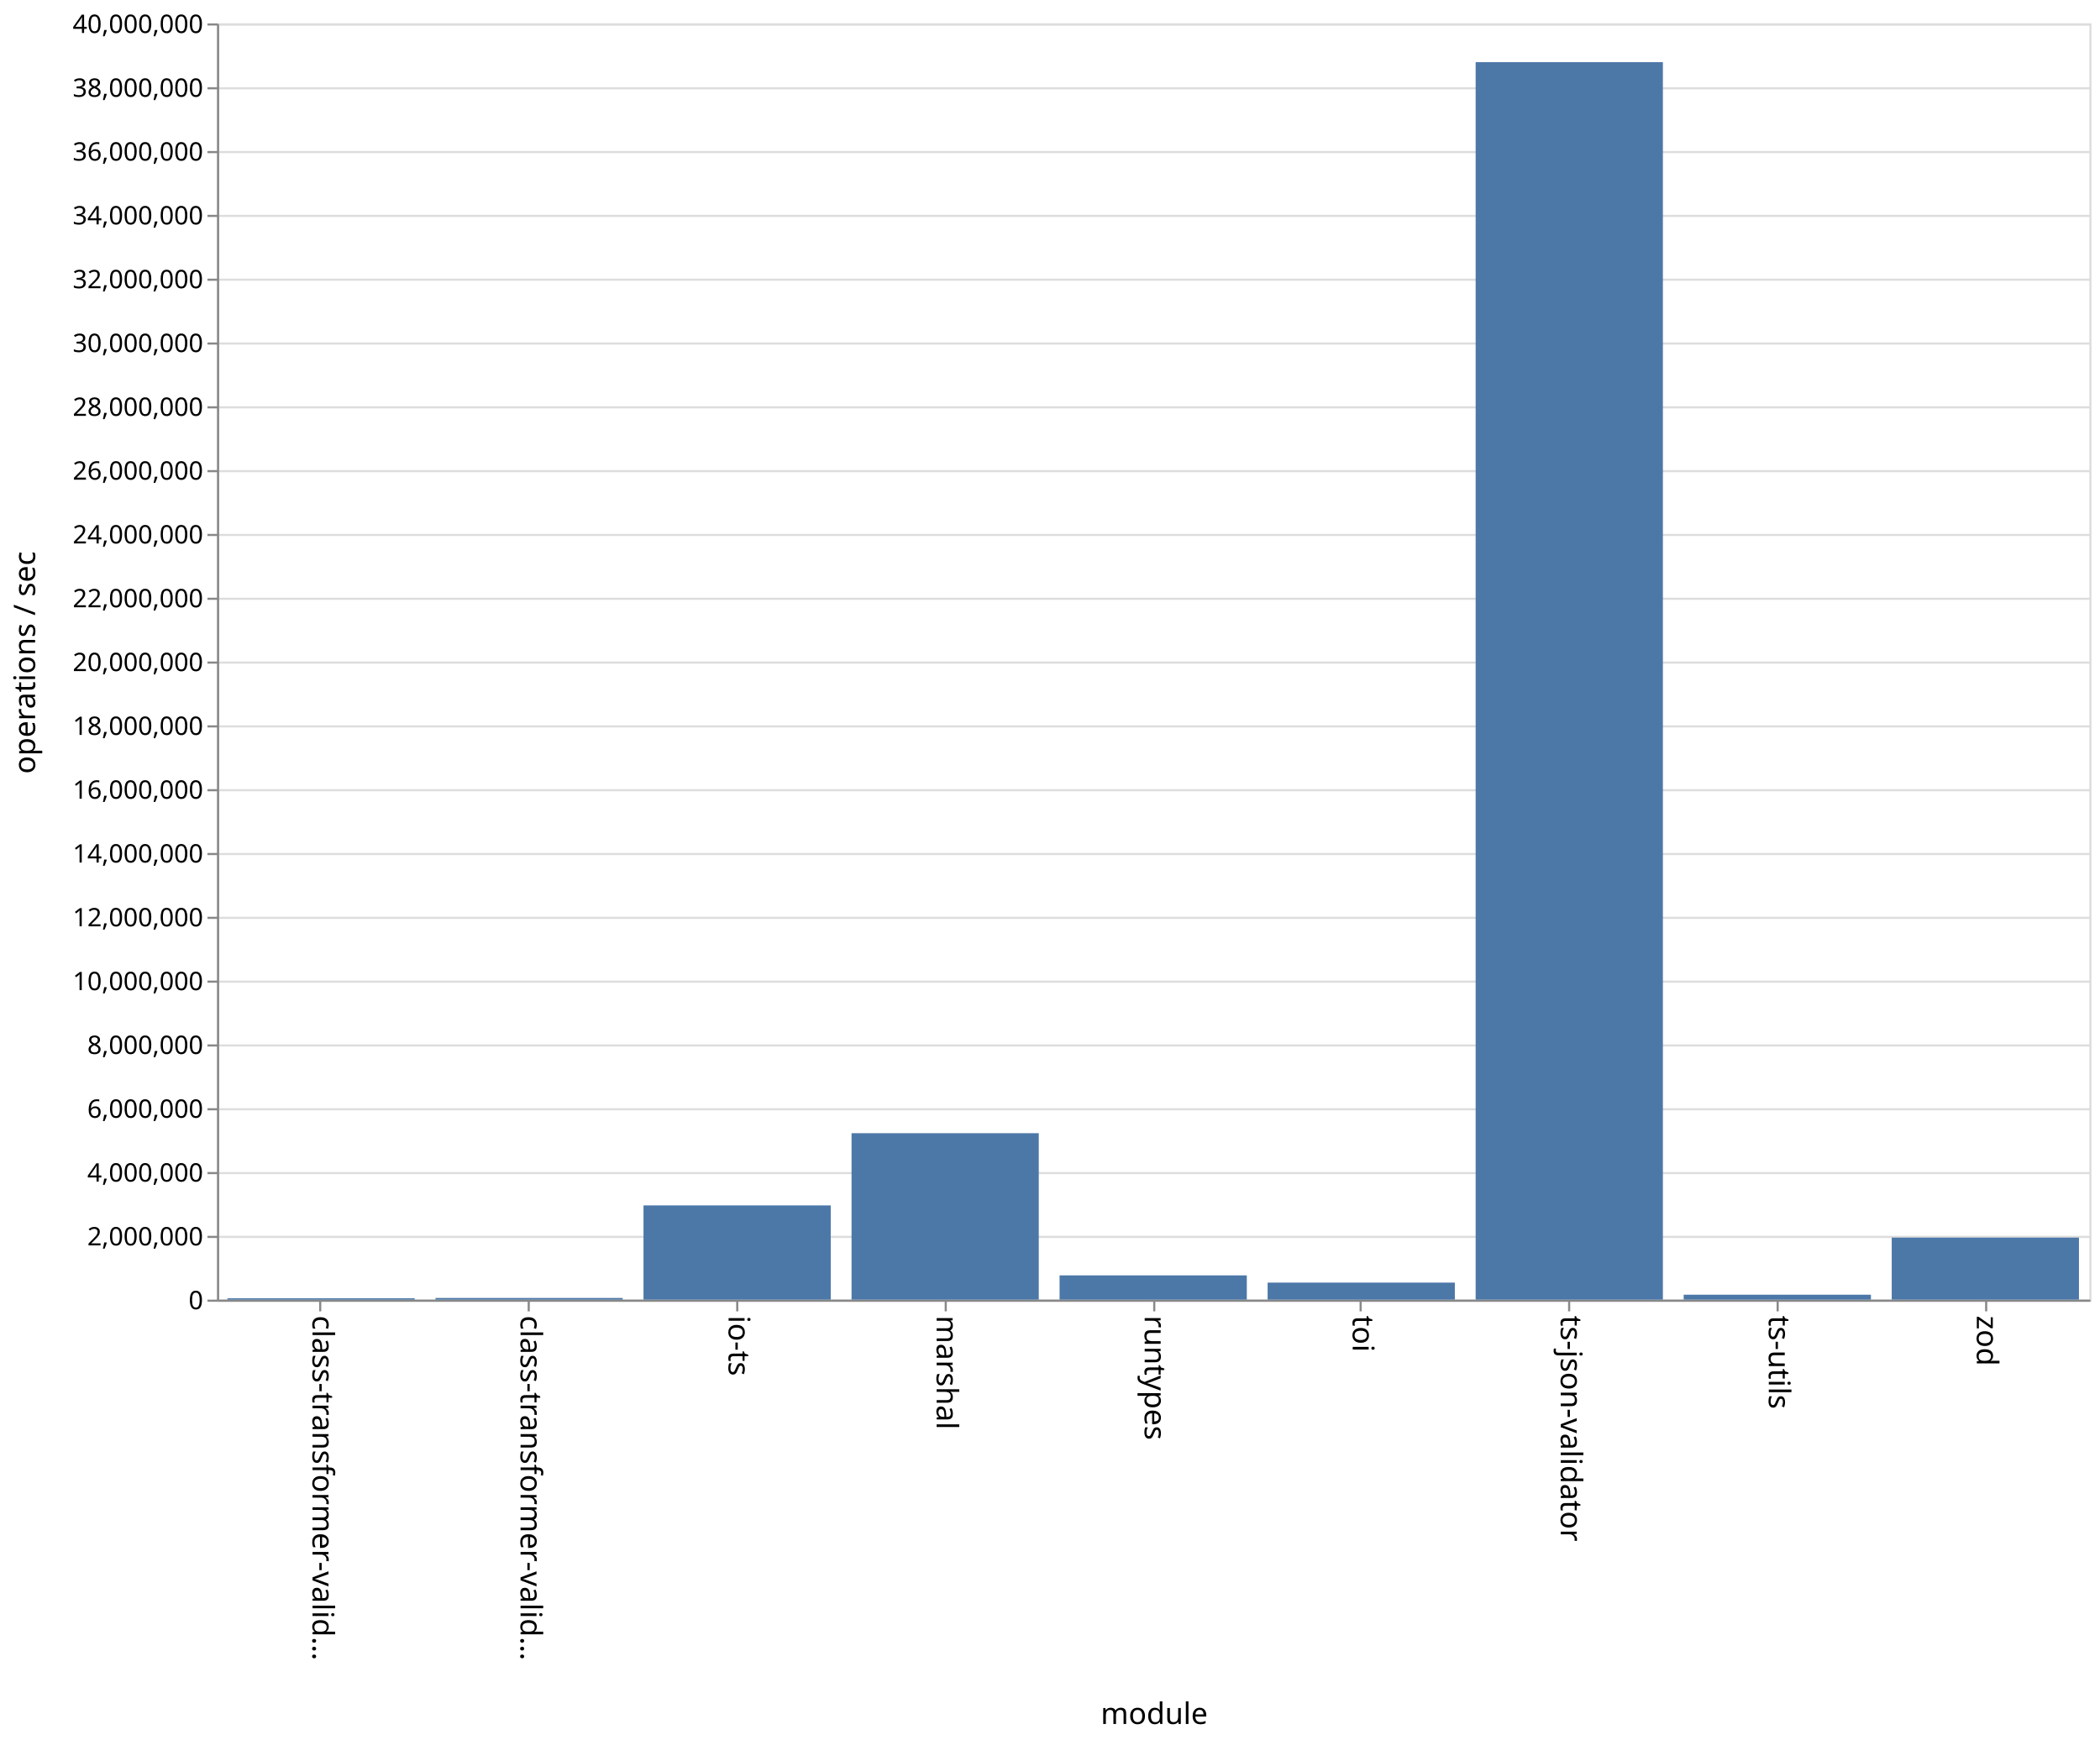
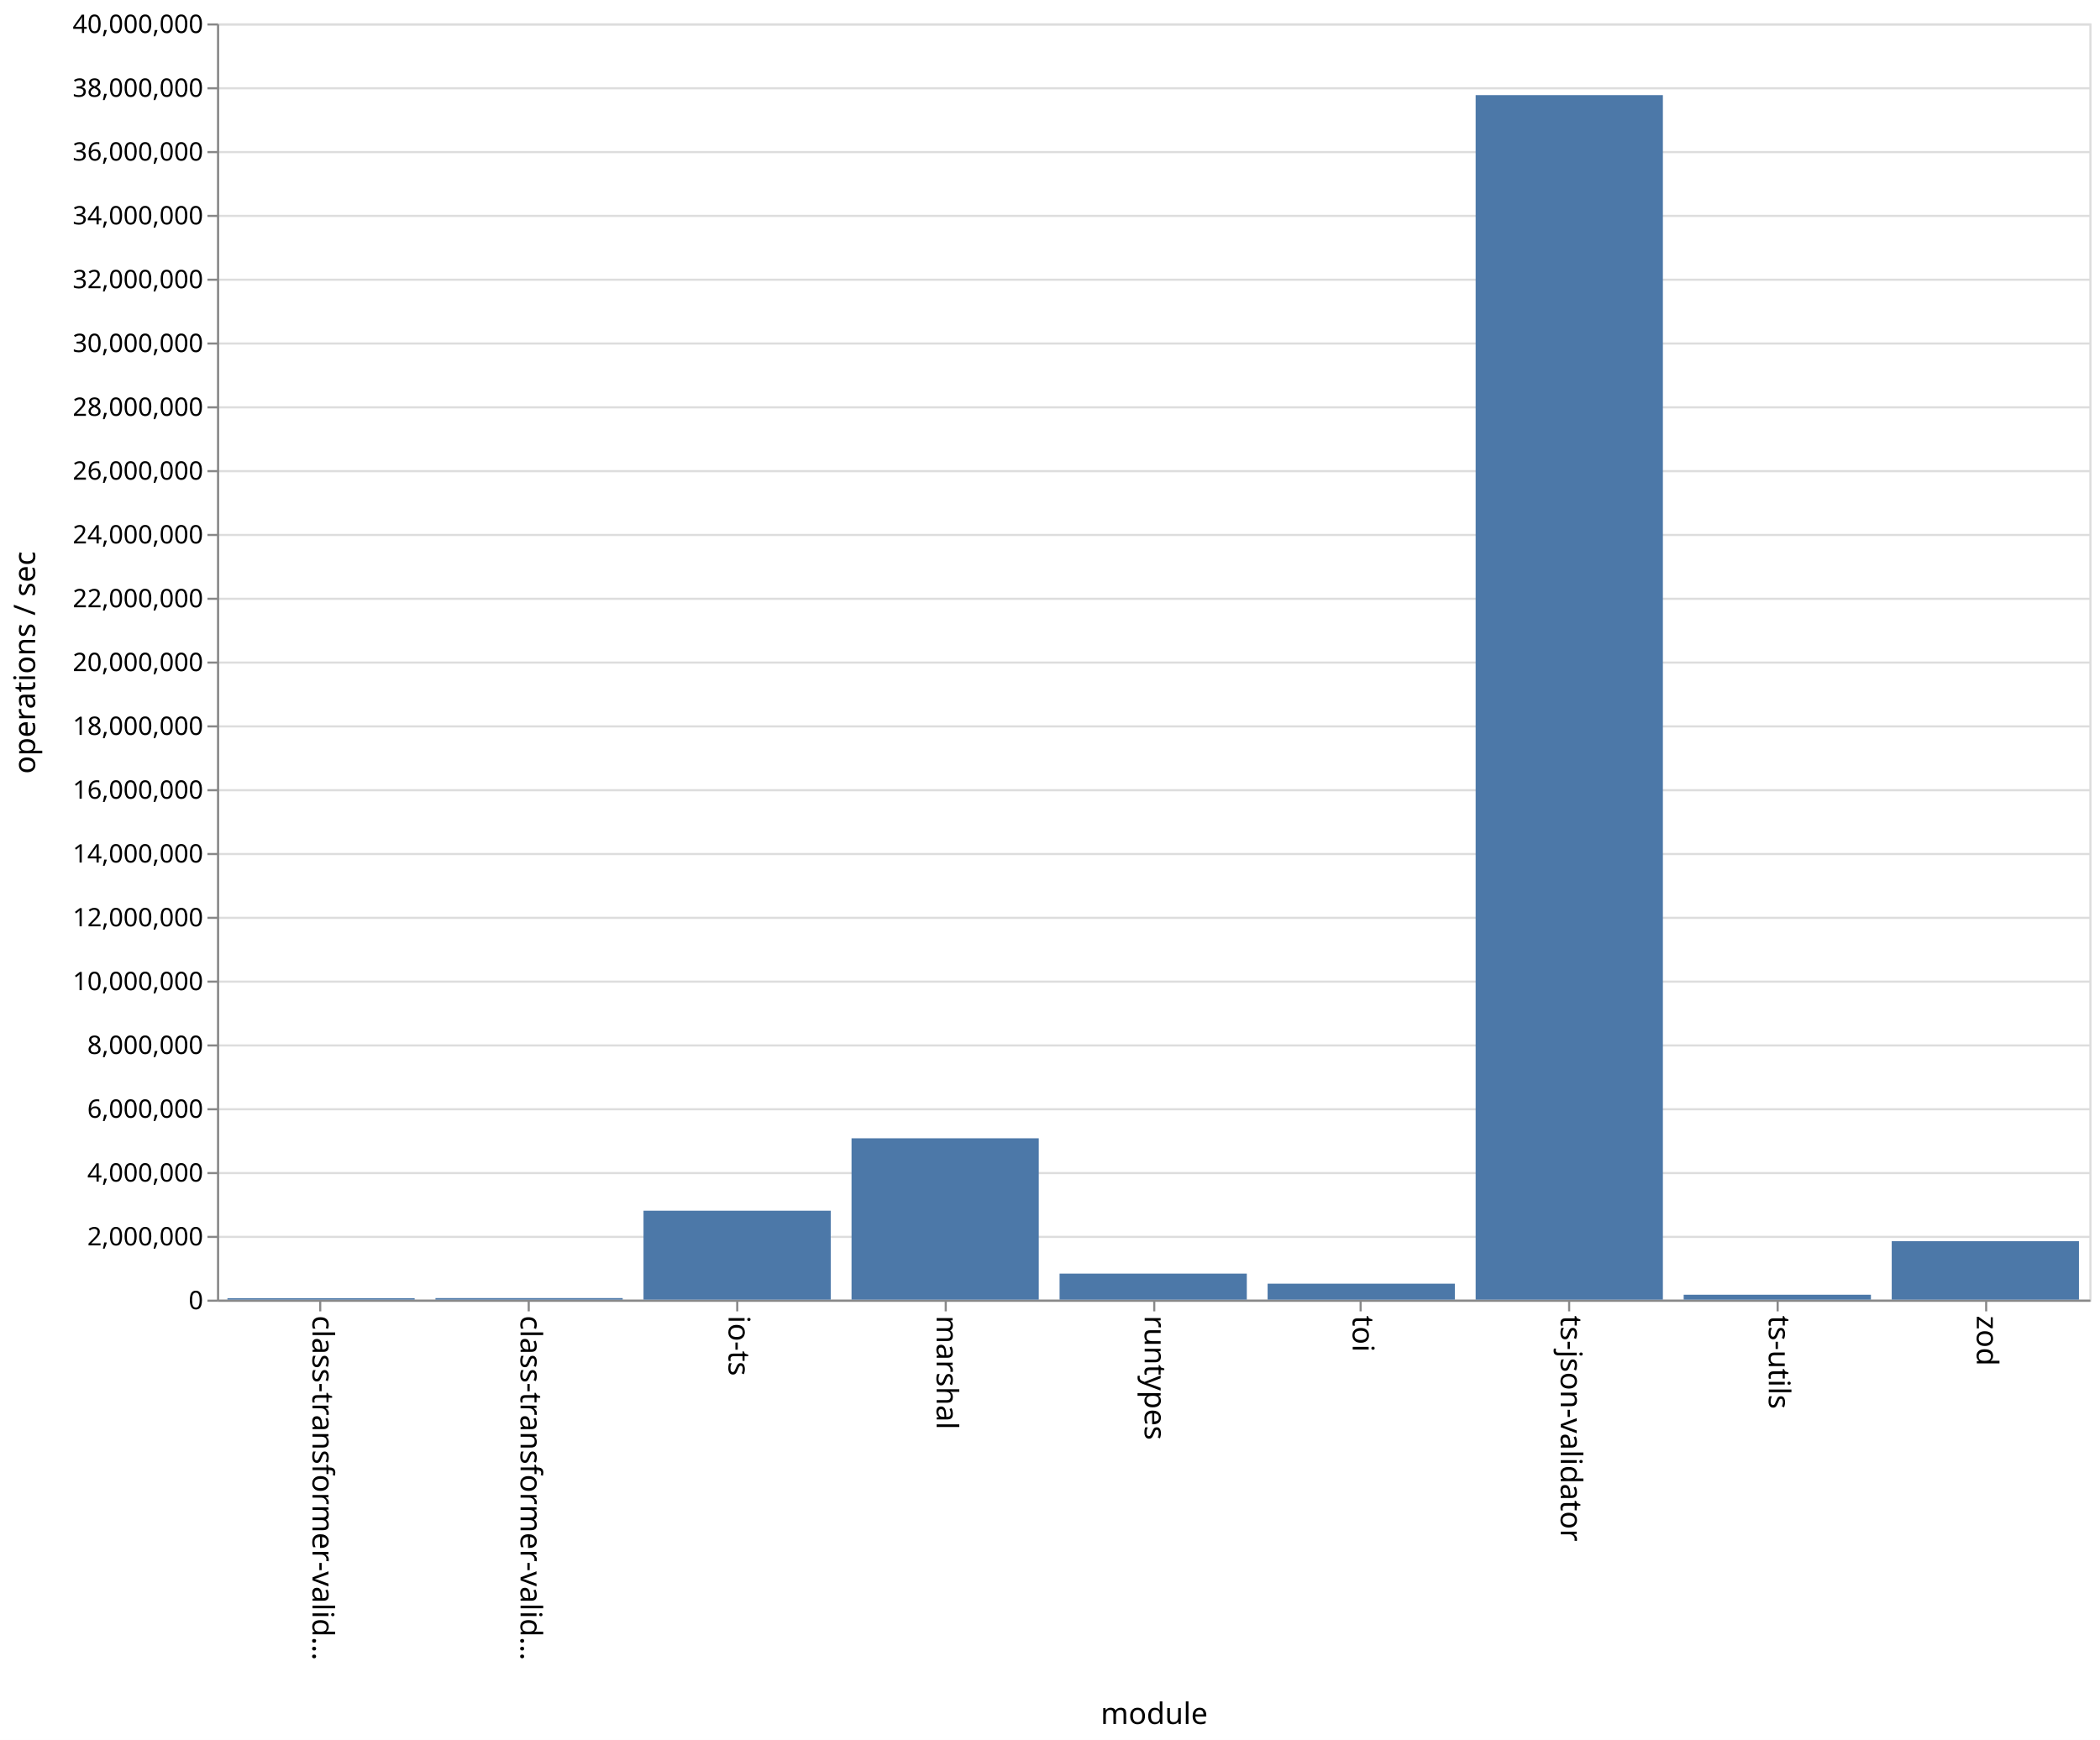
<svg xmlns="http://www.w3.org/2000/svg" class="marks" width="987" height="818">
  <path fill="#fff" d="M0 0h987v818H0z" />
  <g class="mark-group role-frame root">
    <path class="background" d="M102.5 11.5h880v600h-880z" fill="none" stroke="#ddd" />
    <g class="mark-group role-axis">
      <path class="background" d="M102.5 11.5z" pointer-events="none" fill="none" />
      <g class="mark-rule role-axis-grid" pointer-events="none" fill="none" stroke="#ddd">
        <path d="M102.5 611.5h880M102.5 581.5h880M102.5 551.5h880M102.5 521.5h880M102.5 491.5h880M102.5 461.5h880M102.5 431.5h880M102.5 401.5h880M102.5 371.5h880M102.5 341.5h880M102.5 311.5h880M102.5 281.5h880M102.5 251.5h880M102.5 221.5h880M102.5 191.5h880M102.5 161.5h880M102.5 131.5h880M102.5 101.5h880M102.5 71.5h880M102.5 41.5h880M102.5 11.5h880" />
      </g>
    </g>
    <g class="mark-group role-axis">
      <path class="background" d="M102.5 611.5z" pointer-events="none" fill="none" />
      <g class="mark-rule role-axis-tick" pointer-events="none" fill="none" stroke="#888">
        <path d="M150.5 611.5v5M248.5 611.5v5M346.5 611.5v5M444.5 611.5v5M542.5 611.5v5M639.5 611.5v5M737.5 611.5v5M835.5 611.5v5M933.5 611.5v5" />
      </g>
      <g class="mark-text role-axis-label" pointer-events="none" font-family="sans-serif" font-size="14">
        <text transform="rotate(90 -235.806 382.694)">
                    class-transformer-valid…
                </text>
        <text transform="rotate(90 -186.917 431.583)">
                    class-transformer-valid…
                </text>
        <text transform="rotate(90 -138.028 480.472)">
                    io-ts
                </text>
        <text transform="rotate(90 -89.139 529.361)">
                    marshal
                </text>
        <text transform="rotate(90 -40.25 578.25)">
                    runtypes
                </text>
        <text transform="rotate(90 8.639 627.139)">
                    toi
                </text>
        <text transform="rotate(90 57.528 676.028)">
                    ts-json-validator
                </text>
        <text transform="rotate(90 106.417 724.917)">
                    ts-utils
                </text>
        <text transform="rotate(90 155.306 773.806)">
                    zod
                </text>
      </g>
      <path fill="none" stroke="#888" d="M102.5 611.5h880" pointer-events="none" />
      <text text-anchor="middle" transform="translate(542.5 810.5)" font-family="sans-serif" font-size="14" font-weight="400" pointer-events="none">
                module
            </text>
    </g>
    <g class="mark-group role-axis">
      <path class="background" d="M102.5 11.5z" pointer-events="none" fill="none" />
      <g class="mark-rule role-axis-tick" pointer-events="none" fill="none" stroke="#888">
        <path d="M102.5 611.5h-5M102.5 581.5h-5M102.5 551.5h-5M102.5 521.5h-5M102.5 491.5h-5M102.5 461.5h-5M102.5 431.5h-5M102.5 401.5h-5M102.5 371.5h-5M102.5 341.5h-5M102.5 311.5h-5M102.5 281.5h-5M102.5 251.5h-5M102.5 221.5h-5M102.5 191.5h-5M102.5 161.5h-5M102.5 131.5h-5M102.5 101.5h-5M102.5 71.5h-5M102.5 41.5h-5M102.5 11.5h-5" />
      </g>
      <g class="mark-text role-axis-label" pointer-events="none" text-anchor="end" font-family="sans-serif" font-size="12">
        <text transform="translate(95.5 615.5)">
                    0
                </text>
        <text transform="translate(95.5 585.5)">
                    2,000,000
                </text>
        <text transform="translate(95.5 555.5)">
                    4,000,000
                </text>
        <text transform="translate(95.5 525.5)">
                    6,000,000
                </text>
        <text transform="translate(95.5 495.5)">
                    8,000,000
                </text>
        <text transform="translate(95.5 465.5)">
                    10,000,000
                </text>
        <text transform="translate(95.5 435.5)">
                    12,000,000
                </text>
        <text transform="translate(95.5 405.5)">
                    14,000,000
                </text>
        <text transform="translate(95.5 375.5)">
                    16,000,000
                </text>
        <text transform="translate(95.5 345.5)">
                    18,000,000
                </text>
        <text transform="translate(95.5 315.5)">
                    20,000,000
                </text>
        <text transform="translate(95.5 285.5)">
                    22,000,000
                </text>
        <text transform="translate(95.5 255.5)">
                    24,000,000
                </text>
        <text transform="translate(95.5 225.5)">
                    26,000,000
                </text>
        <text transform="translate(95.5 195.5)">
                    28,000,000
                </text>
        <text transform="translate(95.5 165.5)">
                    30,000,000
                </text>
        <text transform="translate(95.5 135.5)">
                    32,000,000
                </text>
        <text transform="translate(95.5 105.5)">
                    34,000,000
                </text>
        <text transform="translate(95.5 75.5)">
                    36,000,000
                </text>
        <text transform="translate(95.5 45.5)">
                    38,000,000
                </text>
        <text transform="translate(95.5 15.5)">
                    40,000,000
                </text>
      </g>
      <path fill="none" stroke="#888" d="M102.5 611.5v-600" pointer-events="none" />
      <text text-anchor="middle" transform="rotate(-90 164 147.5)" font-family="sans-serif" font-size="14" font-weight="400" pointer-events="none">
                operations / sec
            </text>
    </g>
    <g class="mark-rect role-mark marks" fill="#4c78a8">
-       <path d="M106.889 610.356h88V611h-88zM204.667 610.212h88V611h-88zM302.444 566.696h88V611h-88zM400.222 532.747h88V611h-88zM498 599.592h88V611h-88zM595.778 602.991h88V611h-88zM693.556 29.225h88V611h-88zM791.333 608.68h88V611h-88zM889.111 581.841h88V611h-88z" />
+       <path d="M106.889 610.321h88V611h-88zM204.667 610.277h88V611h-88zM302.444 569.183h88V611h-88zM400.222 535.143h88V611h-88zM498 598.763h88V611h-88zM595.778 603.494h88V611h-88zM693.556 44.716h88V611h-88zM791.333 608.694h88V611h-88zM889.111 583.524h88V611h-88z" />
    </g>
  </g>
</svg>
